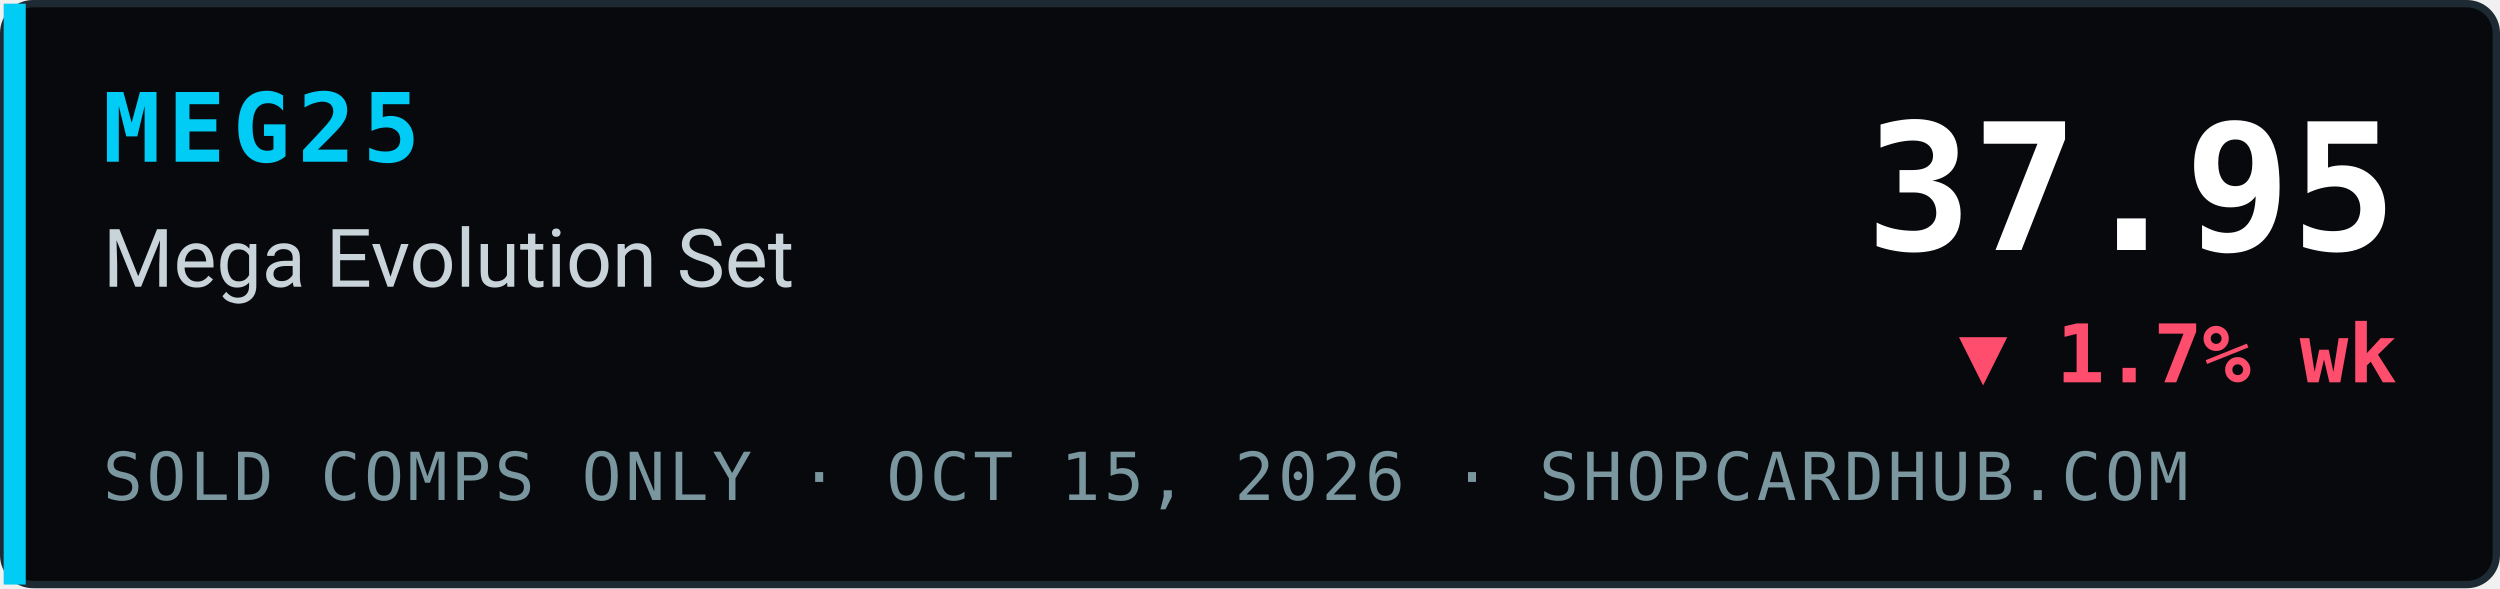
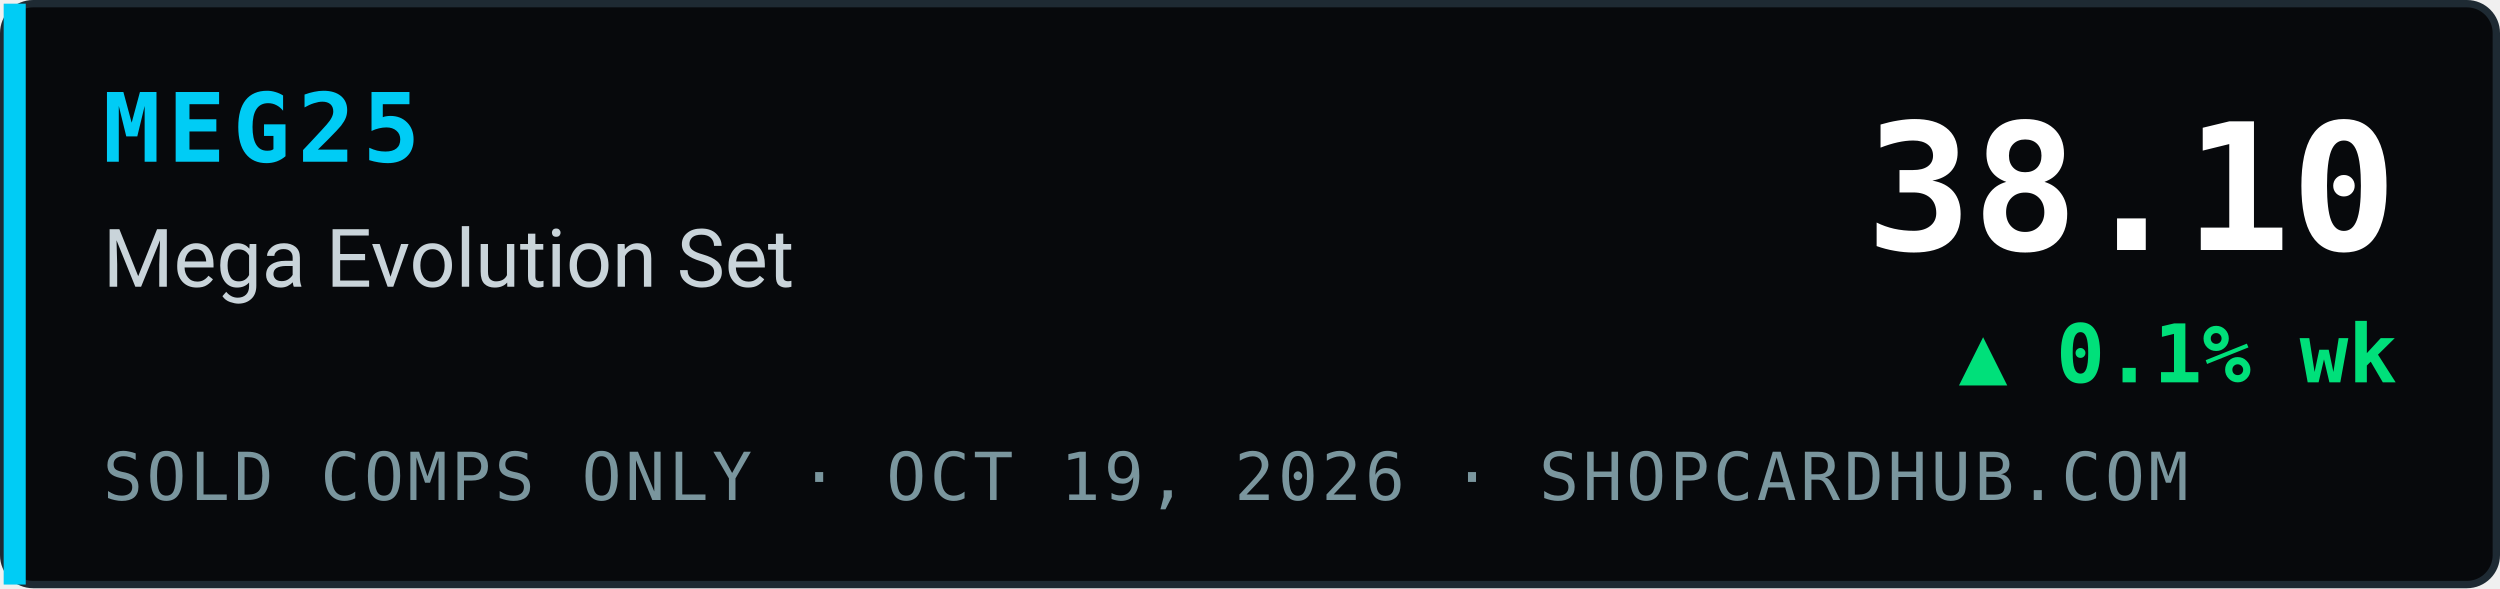
- <svg xmlns="http://www.w3.org/2000/svg" width="340" height="80" viewBox="0 0 340 80" role="img" aria-label="MEG25 Mega Evolution Set index 37.95, ▼ 1.7% wk, sold comps only, ShopCardHub">
+ <svg xmlns="http://www.w3.org/2000/svg" width="340" height="80" viewBox="0 0 340 80" role="img" aria-label="MEG25 Mega Evolution Set index 38.10, ▲ 0.1% wk, sold comps only, ShopCardHub">
  <rect x="0.5" y="0.5" width="339" height="79" rx="4" fill="#07090c" stroke="#1e2a33" />
  <rect x="0.5" y="0.5" width="3" height="79" fill="#00ccf5" />
  <text x="14" y="22" font-family="ui-monospace,SFMono-Regular,Menlo,Consolas,monospace" font-size="13" font-weight="700" fill="#00ccf5" letter-spacing="1">MEG25</text>
  <text x="14" y="39" font-family="system-ui,-apple-system,Segoe UI,Roboto,Helvetica,Arial,sans-serif" font-size="11" fill="#c9d4da">Mega Evolution Set</text>
-   <text x="14" y="68" font-family="ui-monospace,SFMono-Regular,Menlo,Consolas,monospace" font-size="9" fill="#7a969e" letter-spacing="0.5">SOLD COMPS ONLY · OCT 15, 2026 · SHOPCARDHUB.COM</text>
-   <text x="326" y="34" text-anchor="end" font-family="ui-monospace,SFMono-Regular,Menlo,Consolas,monospace" font-size="24" font-weight="700" fill="#ffffff">37.95</text>
-   <text x="326" y="52" text-anchor="end" font-family="ui-monospace,SFMono-Regular,Menlo,Consolas,monospace" font-size="11" font-weight="700" fill="#ff4d6d">▼ 1.7% wk</text>
+   <text x="14" y="68" font-family="ui-monospace,SFMono-Regular,Menlo,Consolas,monospace" font-size="9" fill="#7a969e" letter-spacing="0.5">SOLD COMPS ONLY · OCT 19, 2026 · SHOPCARDHUB.COM</text>
+   <text x="326" y="34" text-anchor="end" font-family="ui-monospace,SFMono-Regular,Menlo,Consolas,monospace" font-size="24" font-weight="700" fill="#ffffff">38.10</text>
+   <text x="326" y="52" text-anchor="end" font-family="ui-monospace,SFMono-Regular,Menlo,Consolas,monospace" font-size="11" font-weight="700" fill="#00e07a">▲ 0.1% wk</text>
</svg>
